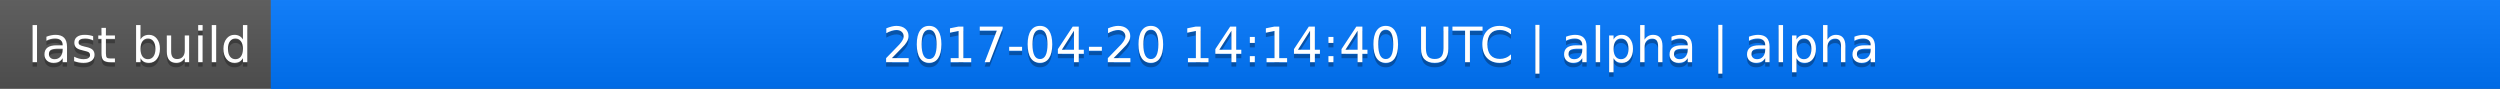
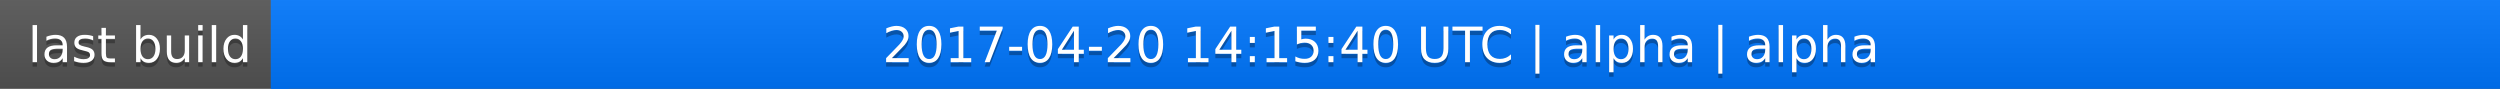
<svg xmlns="http://www.w3.org/2000/svg" width="563" height="20">
  <linearGradient id="a" x2="0" y2="100%">
    <stop offset="0" stop-color="#bbb" stop-opacity=".1" />
    <stop offset="1" stop-opacity=".1" />
  </linearGradient>
  <rect rx="0" width="563" height="20" fill="#555" />
  <rect rx="0" x="61" width="502" height="20" fill="#07f" />
  <path fill="#07f" d="M61 0h4v20h-4z" />
  <rect rx="0" width="563" height="20" fill="url(#a)" />
  <g fill="#fff" text-anchor="middle" font-family="DejaVu Sans,Verdana,Geneva,sans-serif" font-size="11">
    <text x="31.5" y="15" fill="#010101" fill-opacity=".3">last build</text>
    <text x="31.5" y="14">last build</text>
-     <text x="311" y="15" fill="#010101" fill-opacity=".3">2017-04-20 14:14:40 UTC | alpha | alpha</text>
-     <text x="311" y="14">2017-04-20 14:14:40 UTC | alpha | alpha</text>
+     <text x="311" y="15" fill="#010101" fill-opacity=".3">2017-04-20 14:15:40 UTC | alpha | alpha</text>
+     <text x="311" y="14">2017-04-20 14:15:40 UTC | alpha | alpha</text>
  </g>
</svg>
